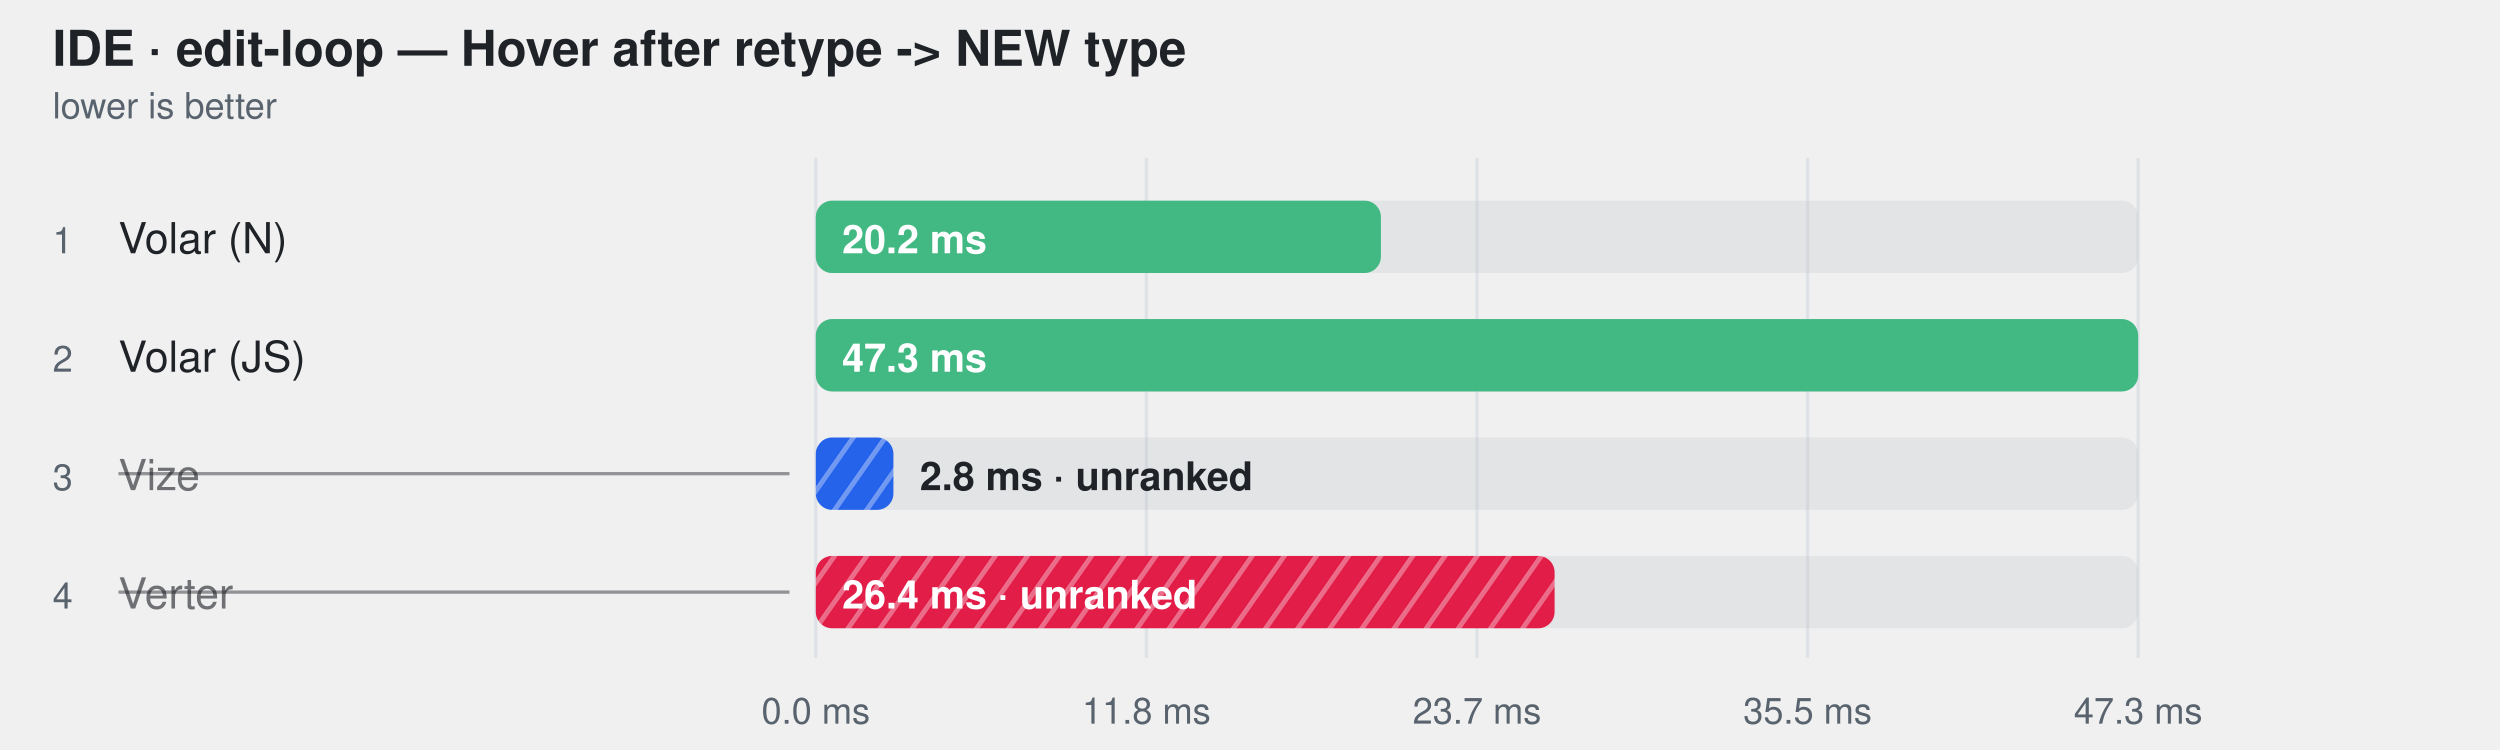
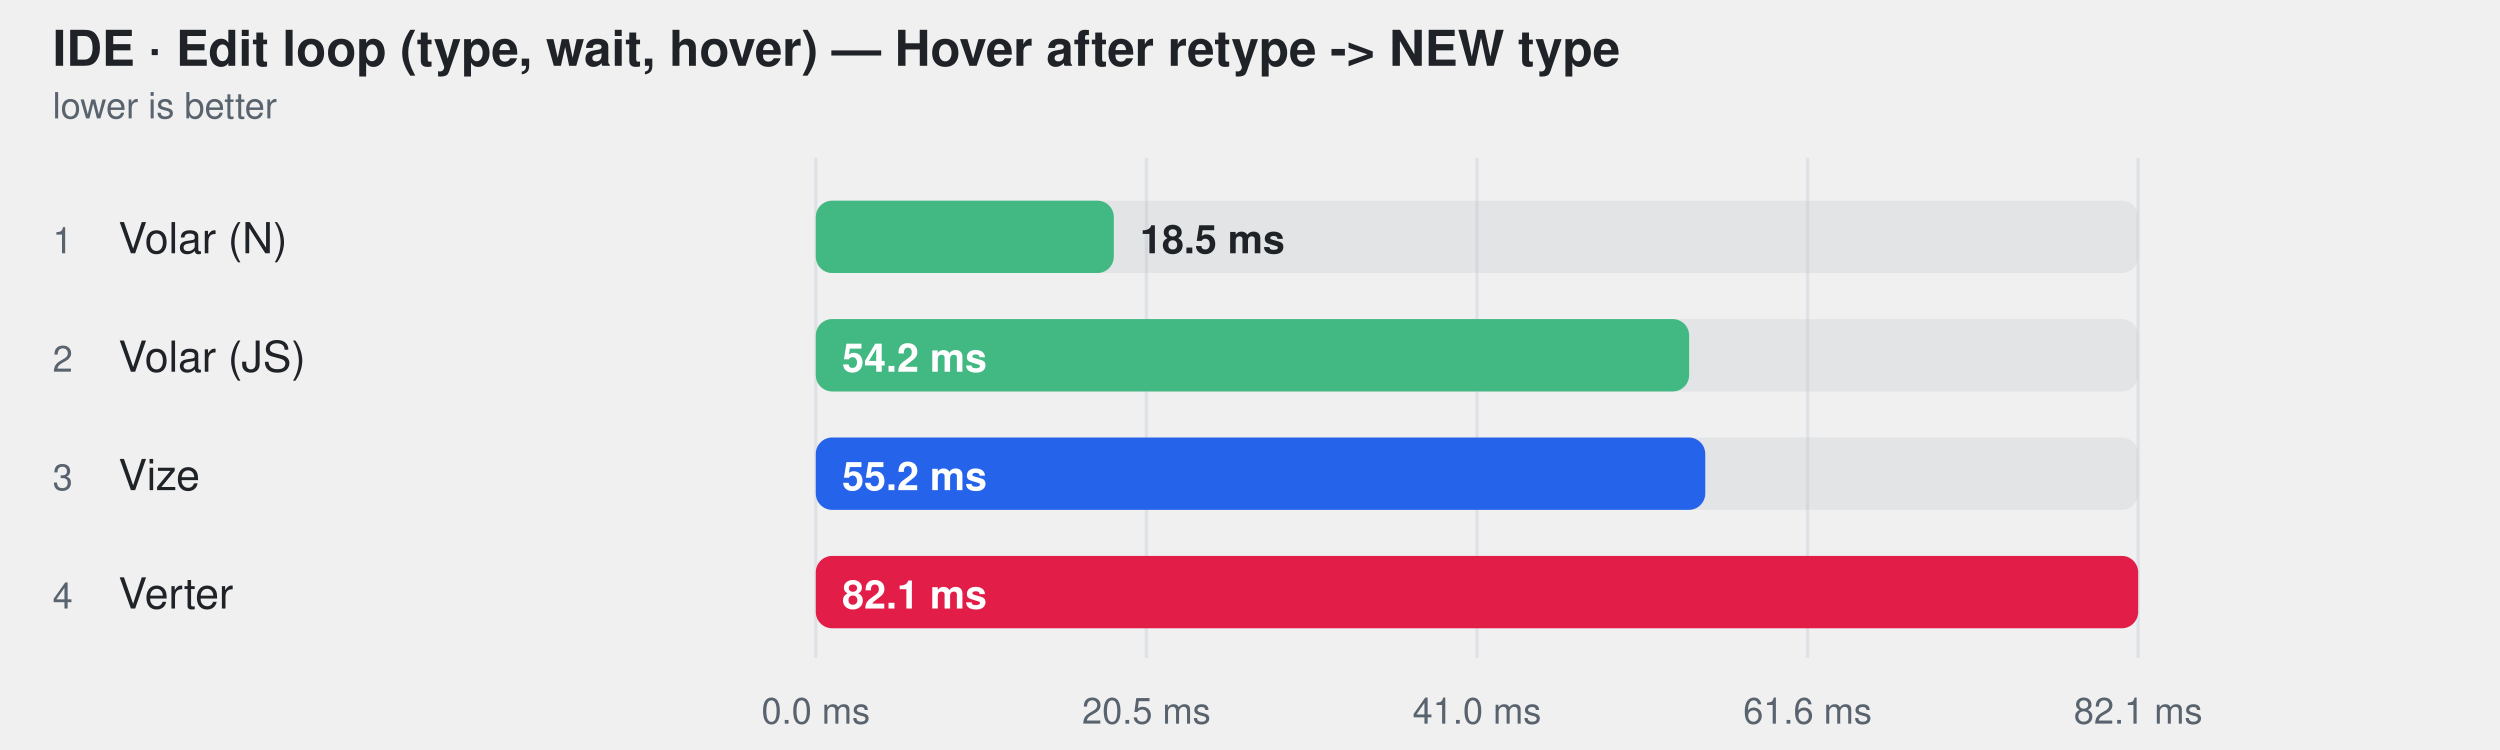
- <svg xmlns="http://www.w3.org/2000/svg" width="760" height="228" viewBox="0 0 760 228" role="img" aria-label="IDE · edit-loop — Hover after retype -&gt; NEW type">
+ <svg xmlns="http://www.w3.org/2000/svg" width="760" height="228" viewBox="0 0 760 228" role="img" aria-label="IDE · Edit loop (type, wait, hover) — Hover after retype -&gt; NEW type">
  <style>
    text { font-family: -apple-system, BlinkMacSystemFont, "Segoe UI", Helvetica, Arial, sans-serif; }
  </style>
-   <defs>
-     <pattern id="hatch-2" width="8" height="8" patternUnits="userSpaceOnUse" patternTransform="rotate(35)">
-       <rect width="8" height="8" fill="#2563eb" />
-       <line x1="0" y1="0" x2="0" y2="8" stroke="#fff" stroke-width="3" opacity="0.35" />
-     </pattern>
-     <pattern id="hatch-3" width="8" height="8" patternUnits="userSpaceOnUse" patternTransform="rotate(35)">
-       <rect width="8" height="8" fill="#e11d48" />
-       <line x1="0" y1="0" x2="0" y2="8" stroke="#fff" stroke-width="3" opacity="0.35" />
-     </pattern>
-   </defs>
-   <text fill="#1f2328" x="16" y="20" font-size="15" font-weight="600">IDE · edit-loop — Hover after retype -&gt; NEW type</text>
+   <text fill="#1f2328" x="16" y="20" font-size="15" font-weight="600">IDE · Edit loop (type, wait, hover) — Hover after retype -&gt; NEW type</text>
  <text fill="#59636e" x="16" y="36" font-size="11">lower is better</text>
  <line x1="248" y1="48" x2="248" y2="200" stroke="#d0d7de" stroke-opacity="0.55" />
  <text fill="#59636e" x="248" y="220" text-anchor="middle" font-size="11">0.0 ms</text>
  <line x1="348.5" y1="48" x2="348.5" y2="200" stroke="#d0d7de" stroke-opacity="0.55" />
-   <text fill="#59636e" x="348.5" y="220" text-anchor="middle" font-size="11">11.8 ms</text>
+   <text fill="#59636e" x="348.5" y="220" text-anchor="middle" font-size="11">20.5 ms</text>
  <line x1="449" y1="48" x2="449" y2="200" stroke="#d0d7de" stroke-opacity="0.55" />
-   <text fill="#59636e" x="449" y="220" text-anchor="middle" font-size="11">23.7 ms</text>
+   <text fill="#59636e" x="449" y="220" text-anchor="middle" font-size="11">41.0 ms</text>
  <line x1="549.5" y1="48" x2="549.5" y2="200" stroke="#d0d7de" stroke-opacity="0.55" />
-   <text fill="#59636e" x="549.5" y="220" text-anchor="middle" font-size="11">35.5 ms</text>
+   <text fill="#59636e" x="549.5" y="220" text-anchor="middle" font-size="11">61.6 ms</text>
  <line x1="650" y1="48" x2="650" y2="200" stroke="#d0d7de" stroke-opacity="0.55" />
-   <text fill="#59636e" x="650" y="220" text-anchor="middle" font-size="11">47.3 ms</text>
+   <text fill="#59636e" x="650" y="220" text-anchor="middle" font-size="11">82.1 ms</text>
  <text fill="#59636e" x="16" y="77" font-size="11">1</text>
  <text fill="#1f2328" x="36" y="77" font-size="13">Volar (N)</text>
  <rect x="248" y="61" width="402" height="22" rx="5" fill="#afb8c133" />
-   <rect x="248" y="61" width="171.8" height="22" rx="5" fill="#42b883" />
-   <text fill="#ffffff" x="256" y="77" font-size="12" font-weight="600">20.2 ms</text>
+   <rect x="248" y="61" width="90.6" height="22" rx="5" fill="#42b883" />
+   <text fill="#1f2328" x="346.559" y="77" font-size="12" font-weight="600">18.5 ms</text>
  <text fill="#59636e" x="16" y="113" font-size="11">2</text>
  <text fill="#1f2328" x="36" y="113" font-size="13">Volar (JS)</text>
  <rect x="248" y="97" width="402" height="22" rx="5" fill="#afb8c133" />
-   <rect x="248" y="97" width="402.0" height="22" rx="5" fill="#42b883" />
-   <text fill="#ffffff" x="256" y="113" font-size="12" font-weight="600">47.3 ms</text>
+   <rect x="248" y="97" width="265.5" height="22" rx="5" fill="#42b883" />
+   <text fill="#ffffff" x="256" y="113" font-size="12" font-weight="600">54.2 ms</text>
  <text fill="#59636e" x="16" y="149" font-size="11">3</text>
-   <text fill="#1f2328" x="36" y="149" font-size="13" fill-opacity="0.62">Vize</text>
-   <line x1="36" y1="144" x2="240" y2="144" stroke="#1f2328" stroke-opacity="0.45" />
+   <text fill="#1f2328" x="36" y="149" font-size="13">Vize</text>
  <rect x="248" y="133" width="402" height="22" rx="5" fill="#afb8c133" />
-   <rect x="248" y="133" width="23.6" height="22" rx="5" fill="url(#hatch-2)" />
-   <text fill="#1f2328" x="279.62" y="149" font-size="12" font-weight="600">2.8 ms · unranked</text>
+   <rect x="248" y="133" width="270.4" height="22" rx="5" fill="#2563eb" />
+   <text fill="#ffffff" x="256" y="149" font-size="12" font-weight="600">55.2 ms</text>
  <text fill="#59636e" x="16" y="185" font-size="11">4</text>
-   <text fill="#1f2328" x="36" y="185" font-size="13" fill-opacity="0.62">Verter</text>
-   <line x1="36" y1="180" x2="240" y2="180" stroke="#1f2328" stroke-opacity="0.45" />
+   <text fill="#1f2328" x="36" y="185" font-size="13">Verter</text>
  <rect x="248" y="169" width="402" height="22" rx="5" fill="#afb8c133" />
-   <rect x="248" y="169" width="224.6" height="22" rx="5" fill="url(#hatch-3)" />
-   <text fill="#ffffff" x="256" y="185" font-size="12" font-weight="600">26.4 ms · unranked</text>
+   <rect x="248" y="169" width="402.0" height="22" rx="5" fill="#e11d48" />
+   <text fill="#ffffff" x="256" y="185" font-size="12" font-weight="600">82.1 ms</text>
</svg>
